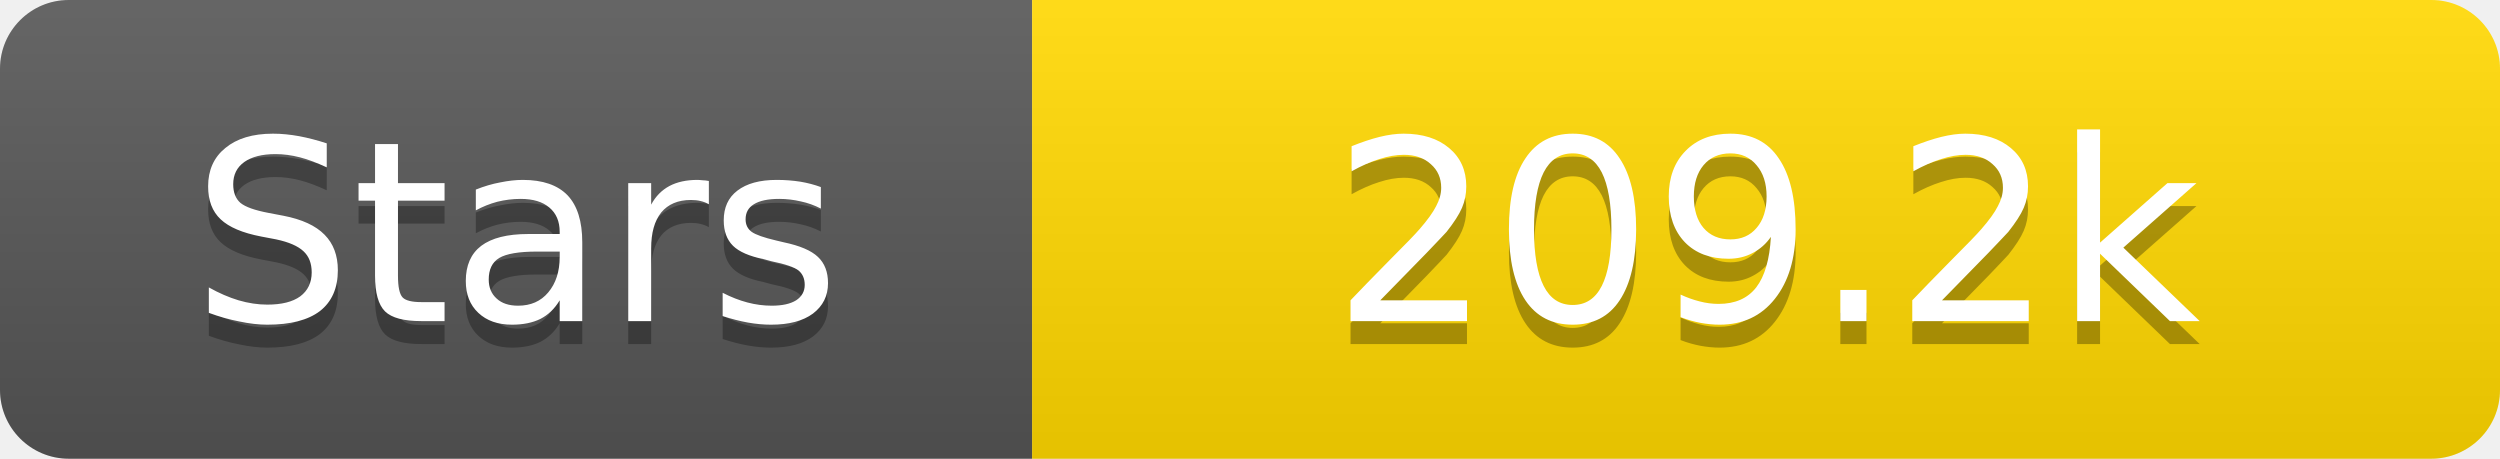
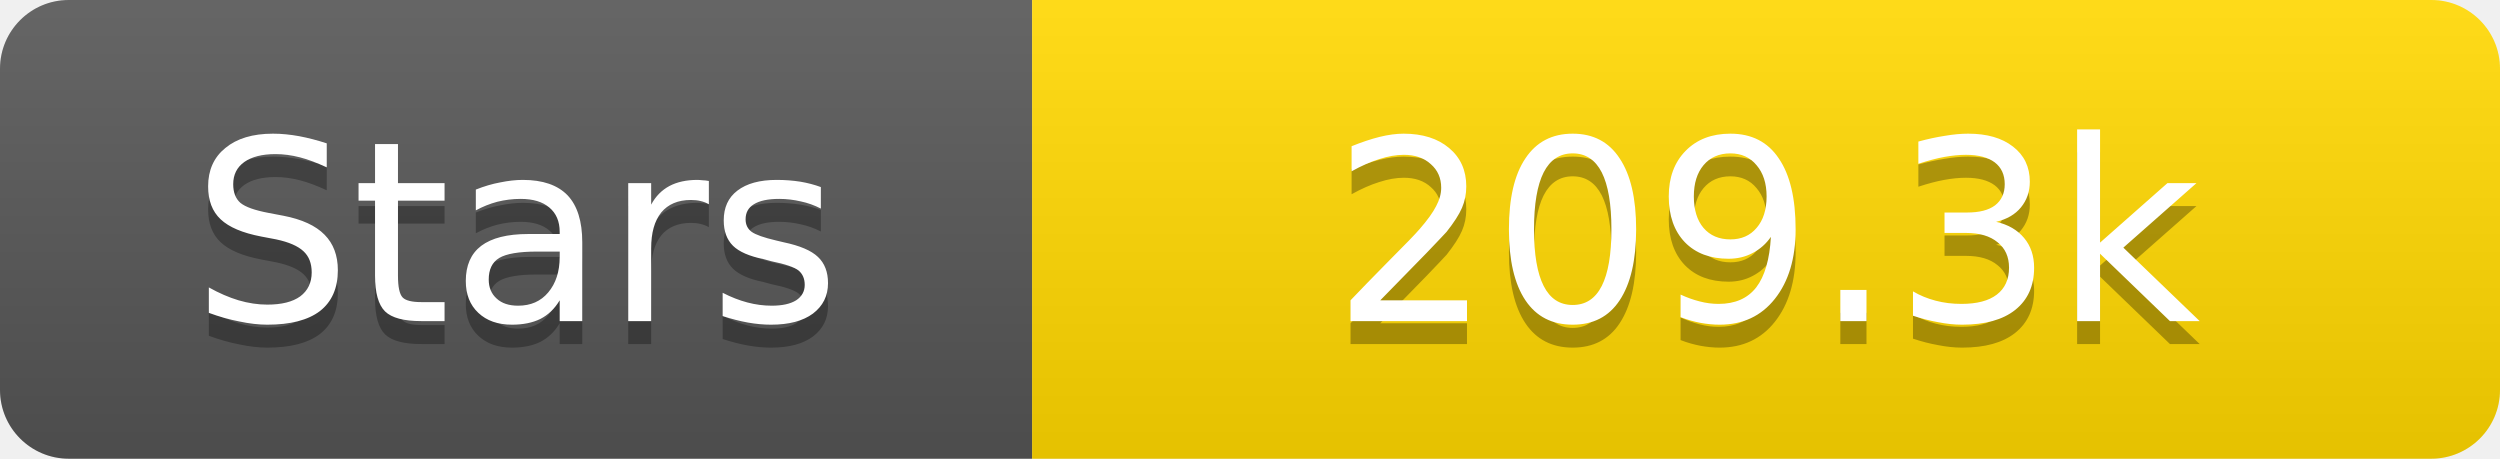
<svg xmlns="http://www.w3.org/2000/svg" width="109" height="20">
  <linearGradient id="s" x2="0" y2="100%">
    <stop offset="0" stop-color="#fff" stop-opacity=".1" />
    <stop offset="1" stop-opacity=".1" />
  </linearGradient>
  <clipPath id="r">
    <rect width="109" height="20" rx="3" fill="#fff" />
  </clipPath>
  <g clip-path="url(#r)">
    <rect width="45" height="20" fill="#555" />
    <rect x="45" width="64" height="20" fill="#ffd700" />
    <rect width="109" height="20" fill="url(#s)" />
  </g>
  <g fill="#fff" text-anchor="middle" font-family="Verdana,Geneva,DejaVu Sans,sans-serif" text-rendering="geometricPrecision" font-size="11">
    <text x="22.5" y="15" fill="#010101" fill-opacity=".3">Stars</text>
    <text x="22.5" y="14">Stars</text>
-     <text x="77.0" y="15" fill="#010101" fill-opacity=".3">209.2k</text>
-     <text x="77.0" y="14">209.2k</text>
+     <text x="77.0" y="15" fill="#010101" fill-opacity=".3">209.3k</text>
+     <text x="77.0" y="14">209.3k</text>
  </g>
</svg>
